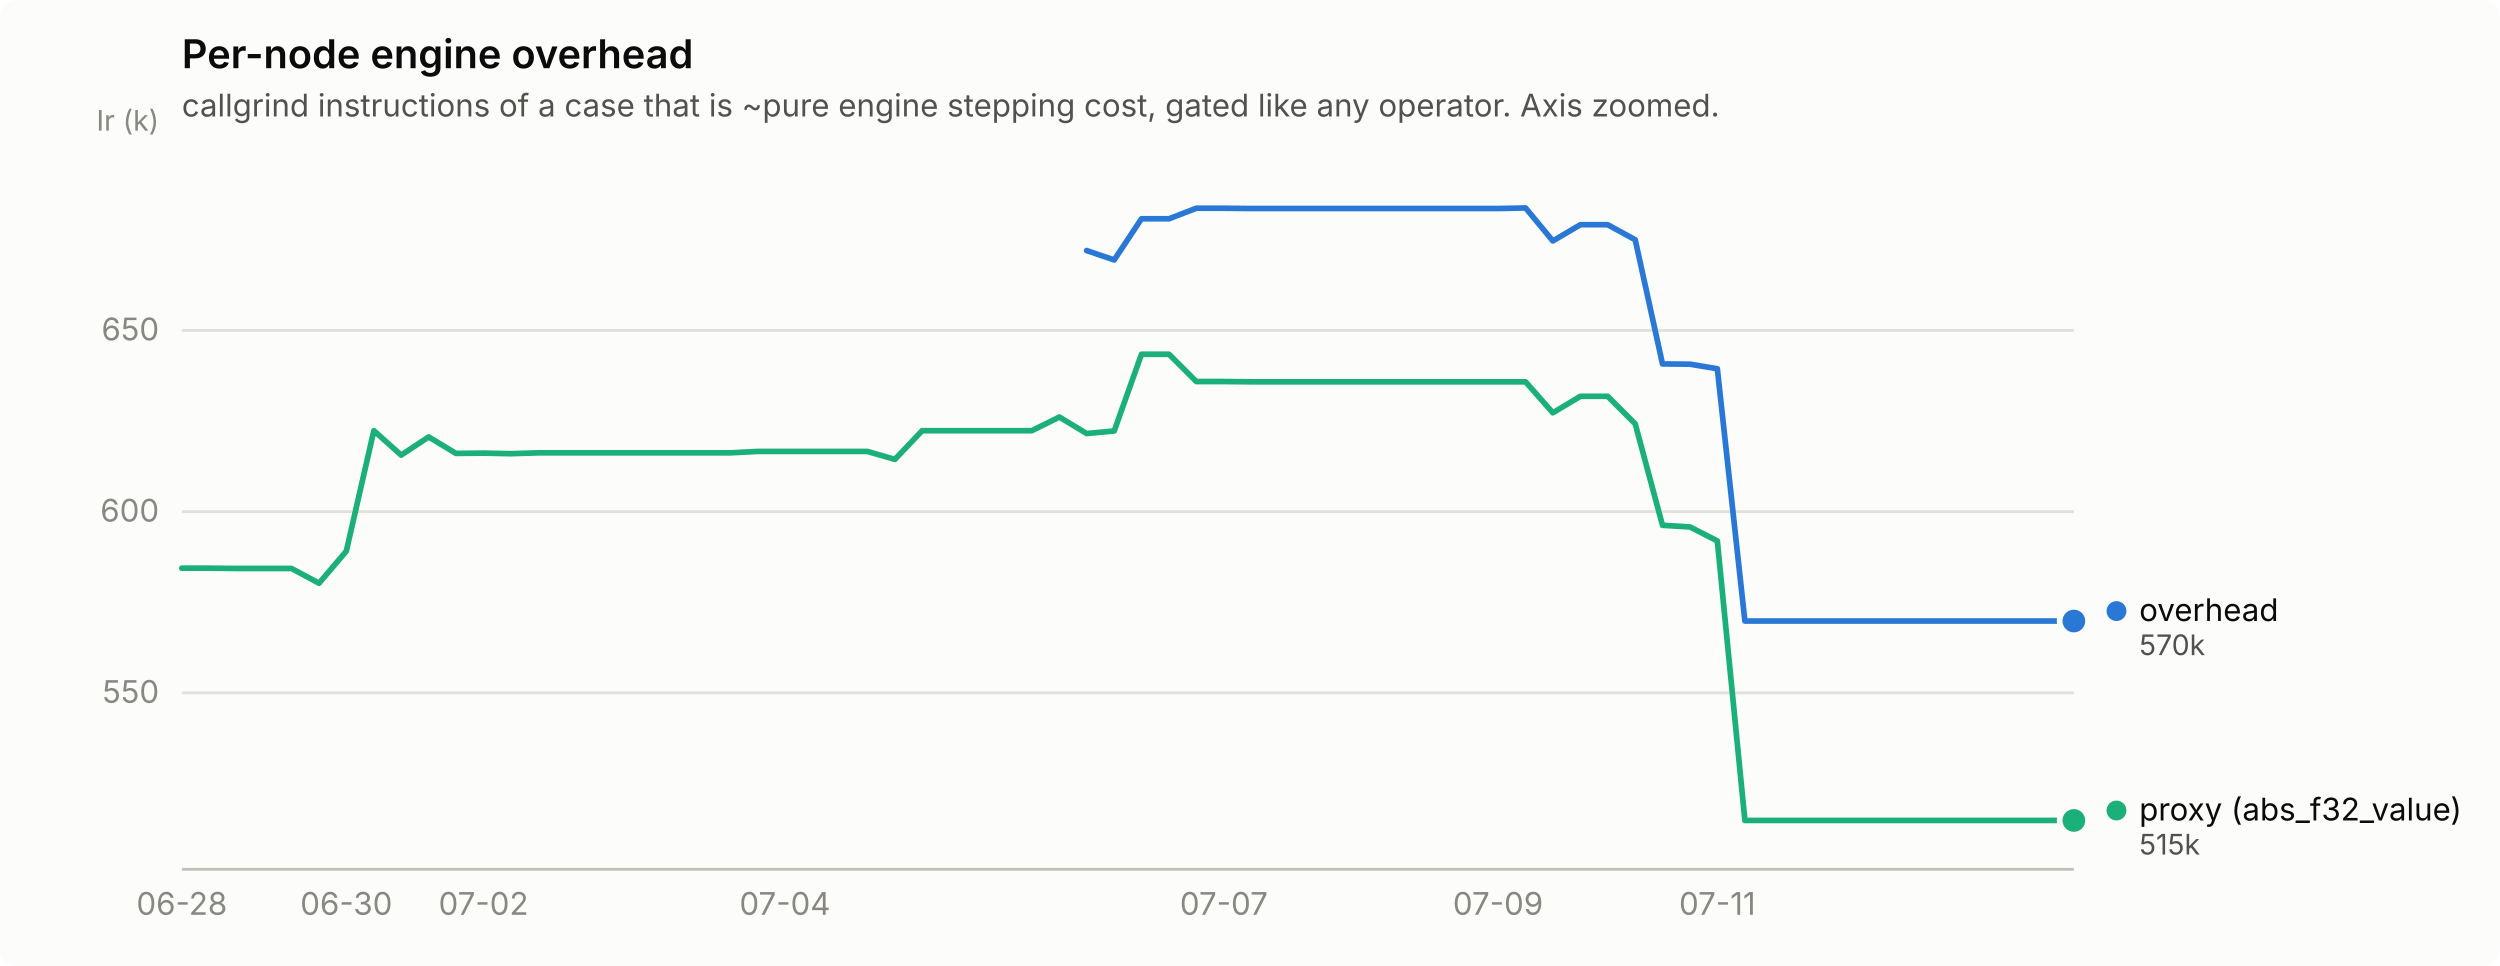
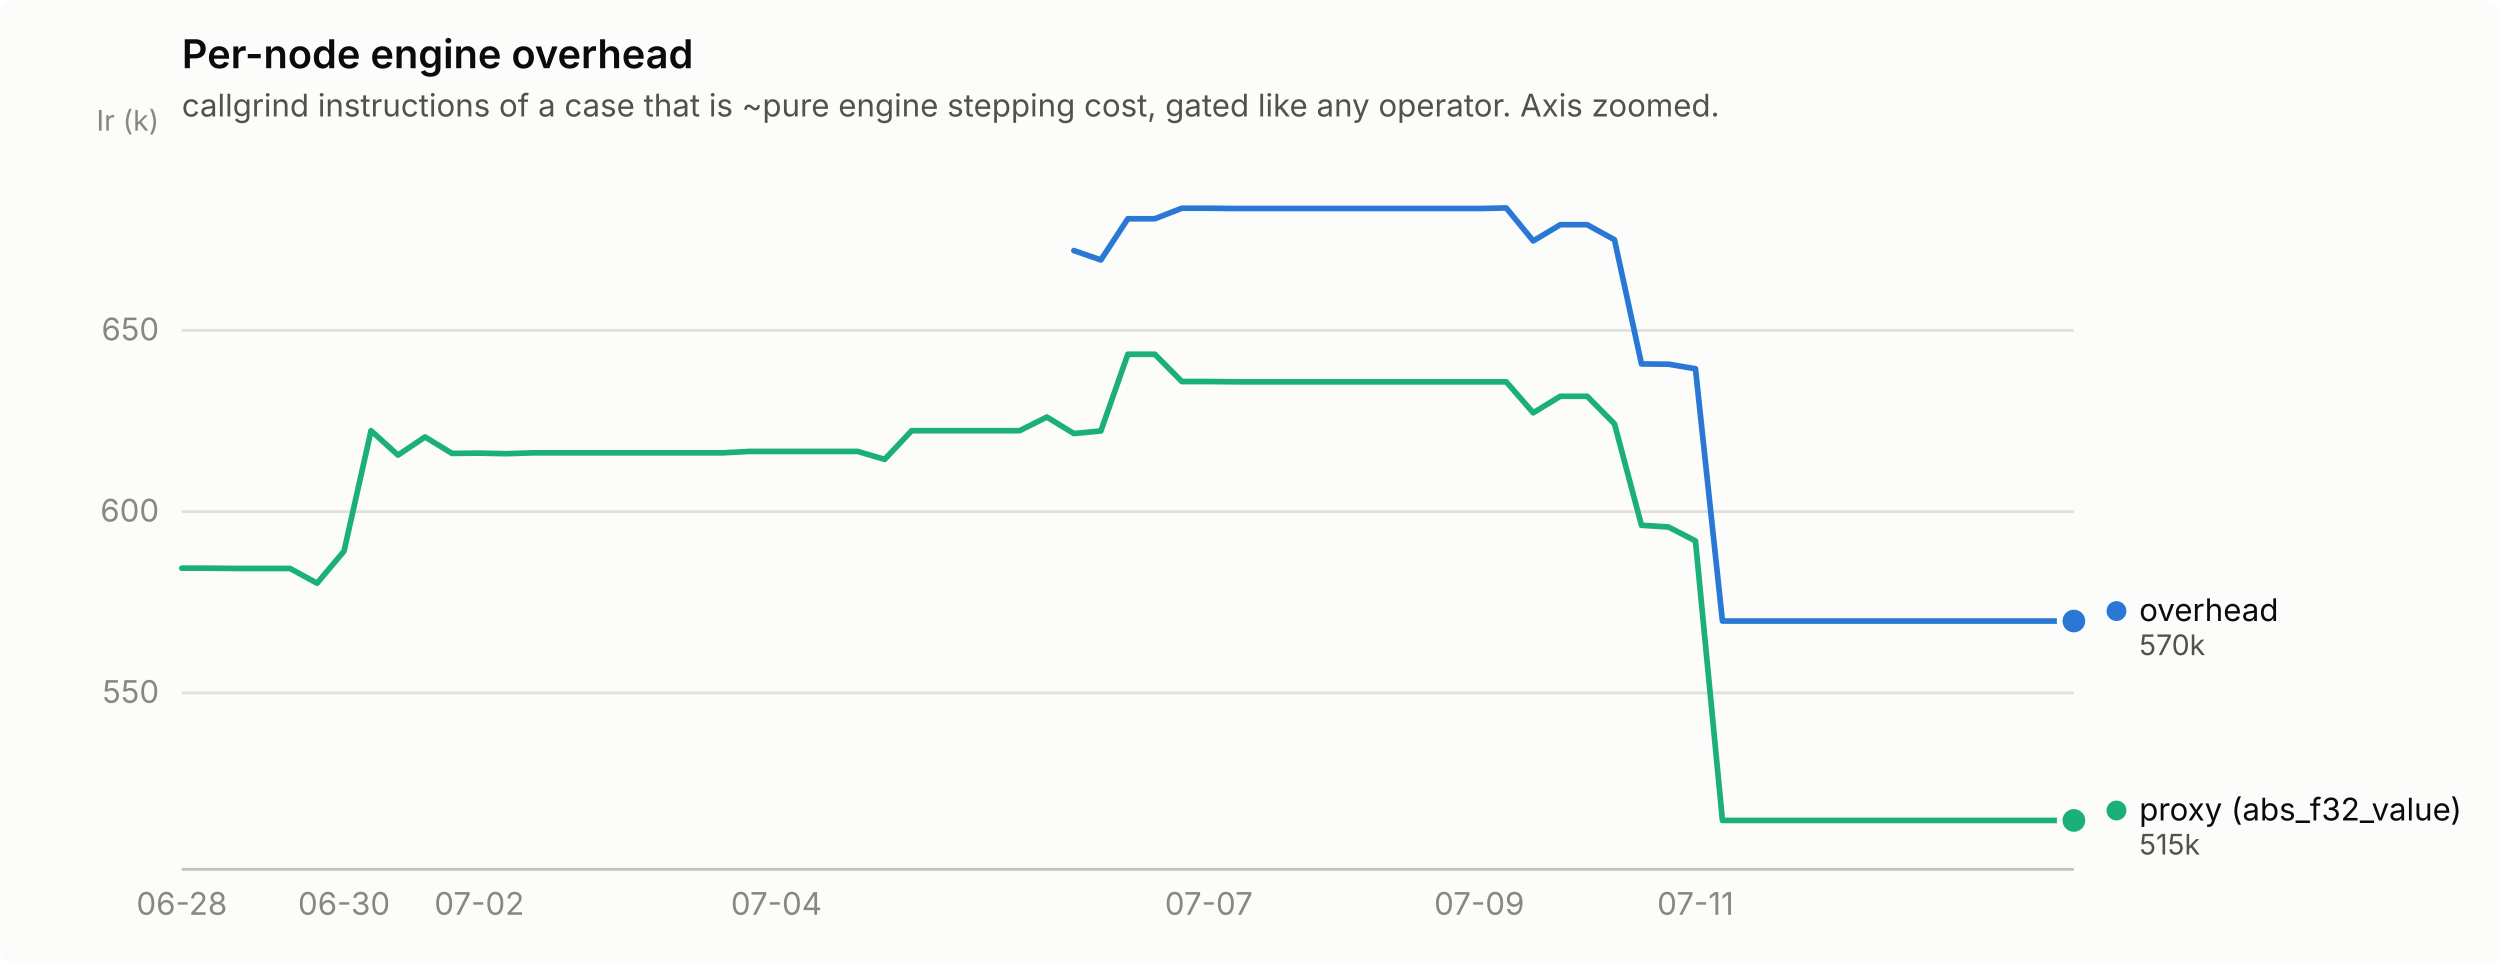
<svg xmlns="http://www.w3.org/2000/svg" width="880" height="340" viewBox="0 0 880 340" role="img" aria-label="Per-node engine overhead">
  <rect width="880" height="340" rx="6" fill="#fcfcfb" />
  <text x="64" y="24" font-family="system-ui, -apple-system, &quot;Segoe UI&quot;, sans-serif" font-size="14" font-weight="600" fill="#0b0b0b">Per-node engine overhead</text>
  <text x="64" y="41" font-family="system-ui, -apple-system, &quot;Segoe UI&quot;, sans-serif" font-size="11" fill="#52514e">callgrind instructions of a case that is ~pure engine stepping cost, gated like any operator. Axis zoomed.</text>
  <line x1="64" y1="243.9" x2="730" y2="243.9" stroke="#e1e0d9" stroke-width="1" />
  <text x="56" y="247.4" text-anchor="end" font-family="system-ui, -apple-system, &quot;Segoe UI&quot;, sans-serif" font-size="11" style="font-variant-numeric: tabular-nums" fill="#898781">550</text>
  <line x1="64" y1="180.1" x2="730" y2="180.1" stroke="#e1e0d9" stroke-width="1" />
  <text x="56" y="183.6" text-anchor="end" font-family="system-ui, -apple-system, &quot;Segoe UI&quot;, sans-serif" font-size="11" style="font-variant-numeric: tabular-nums" fill="#898781">600</text>
  <line x1="64" y1="116.3" x2="730" y2="116.3" stroke="#e1e0d9" stroke-width="1" />
  <text x="56" y="119.8" text-anchor="end" font-family="system-ui, -apple-system, &quot;Segoe UI&quot;, sans-serif" font-size="11" style="font-variant-numeric: tabular-nums" fill="#898781">650</text>
  <text x="56" y="46" text-anchor="end" font-family="system-ui, -apple-system, &quot;Segoe UI&quot;, sans-serif" font-size="10" fill="#898781">Ir (k)</text>
  <line x1="64" y1="306" x2="730" y2="306" stroke="#c3c2b7" stroke-width="1" />
  <text x="64.0" y="322" text-anchor="middle" font-family="system-ui, -apple-system, &quot;Segoe UI&quot;, sans-serif" font-size="11" style="font-variant-numeric: tabular-nums" fill="#898781">06-28</text>
-   <text x="121.9" y="322" text-anchor="middle" font-family="system-ui, -apple-system, &quot;Segoe UI&quot;, sans-serif" font-size="11" style="font-variant-numeric: tabular-nums" fill="#898781">06-30</text>
-   <text x="170.2" y="322" text-anchor="middle" font-family="system-ui, -apple-system, &quot;Segoe UI&quot;, sans-serif" font-size="11" style="font-variant-numeric: tabular-nums" fill="#898781">07-02</text>
-   <text x="276.3" y="322" text-anchor="middle" font-family="system-ui, -apple-system, &quot;Segoe UI&quot;, sans-serif" font-size="11" style="font-variant-numeric: tabular-nums" fill="#898781">07-04</text>
-   <text x="430.8" y="322" text-anchor="middle" font-family="system-ui, -apple-system, &quot;Segoe UI&quot;, sans-serif" font-size="11" style="font-variant-numeric: tabular-nums" fill="#898781">07-07</text>
-   <text x="527.3" y="322" text-anchor="middle" font-family="system-ui, -apple-system, &quot;Segoe UI&quot;, sans-serif" font-size="11" style="font-variant-numeric: tabular-nums" fill="#898781">07-09</text>
-   <text x="604.5" y="322" text-anchor="middle" font-family="system-ui, -apple-system, &quot;Segoe UI&quot;, sans-serif" font-size="11" style="font-variant-numeric: tabular-nums" fill="#898781">07-11</text>
-   <path d="M382.5,88.2 L392.2,91.5 L401.8,77.0 L411.5,77.0 L421.1,73.3 L430.8,73.3 L440.4,73.4 L450.1,73.4 L459.7,73.4 L469.4,73.4 L479.0,73.4 L488.7,73.4 L498.3,73.4 L508.0,73.4 L517.7,73.4 L527.3,73.4 L537.0,73.2 L546.6,84.8 L556.3,79.1 L565.9,79.1 L575.6,84.4 L585.2,128.1 L594.9,128.2 L604.5,129.8 L614.2,218.6 L623.8,218.6 L633.5,218.6 L643.1,218.6 L652.8,218.6 L662.4,218.6 L672.1,218.6 L681.7,218.6 L691.4,218.6 L701.0,218.6 L710.7,218.6 L720.3,218.6 L730.0,218.6" fill="none" stroke="#2a78d6" stroke-width="2" stroke-linejoin="round" stroke-linecap="round" />
+   <text x="121.1" y="322" text-anchor="middle" font-family="system-ui, -apple-system, &quot;Segoe UI&quot;, sans-serif" font-size="11" style="font-variant-numeric: tabular-nums" fill="#898781">06-30</text>
+   <text x="168.7" y="322" text-anchor="middle" font-family="system-ui, -apple-system, &quot;Segoe UI&quot;, sans-serif" font-size="11" style="font-variant-numeric: tabular-nums" fill="#898781">07-02</text>
+   <text x="273.3" y="322" text-anchor="middle" font-family="system-ui, -apple-system, &quot;Segoe UI&quot;, sans-serif" font-size="11" style="font-variant-numeric: tabular-nums" fill="#898781">07-04</text>
+   <text x="425.5" y="322" text-anchor="middle" font-family="system-ui, -apple-system, &quot;Segoe UI&quot;, sans-serif" font-size="11" style="font-variant-numeric: tabular-nums" fill="#898781">07-07</text>
+   <text x="520.7" y="322" text-anchor="middle" font-family="system-ui, -apple-system, &quot;Segoe UI&quot;, sans-serif" font-size="11" style="font-variant-numeric: tabular-nums" fill="#898781">07-09</text>
+   <text x="596.8" y="322" text-anchor="middle" font-family="system-ui, -apple-system, &quot;Segoe UI&quot;, sans-serif" font-size="11" style="font-variant-numeric: tabular-nums" fill="#898781">07-11</text>
+   <path d="M378.0,88.2 L387.5,91.5 L397.0,77.0 L406.5,77.0 L416.0,73.3 L425.5,73.3 L435.1,73.4 L444.6,73.4 L454.1,73.4 L463.6,73.4 L473.1,73.4 L482.6,73.4 L492.1,73.4 L501.7,73.4 L511.2,73.4 L520.7,73.4 L530.2,73.2 L539.7,84.8 L549.2,79.1 L558.7,79.1 L568.3,84.4 L577.8,128.1 L587.3,128.2 L596.8,129.8 L606.3,218.6 L615.8,218.6 L625.3,218.6 L634.9,218.6 L644.4,218.6 L653.9,218.6 L663.4,218.6 L672.9,218.6 L682.4,218.6 L691.9,218.6 L701.5,218.6 L711.0,218.6 L720.5,218.6 L730.0,218.6" fill="none" stroke="#2a78d6" stroke-width="2" stroke-linejoin="round" stroke-linecap="round" />
  <circle cx="730.0" cy="218.6" r="6" fill="#fcfcfb" />
  <circle cx="730.0" cy="218.6" r="4" fill="#2a78d6" />
-   <path d="M64.0,200.0 L73.7,200.0 L83.3,200.1 L93.0,200.1 L102.6,200.1 L112.3,205.3 L121.9,194.0 L131.6,151.6 L141.2,160.2 L150.9,153.8 L160.5,159.6 L170.2,159.5 L179.8,159.7 L189.5,159.4 L199.1,159.4 L208.8,159.4 L218.4,159.4 L228.1,159.4 L237.7,159.4 L247.4,159.4 L257.0,159.4 L266.7,158.9 L276.3,158.9 L286.0,158.9 L295.7,158.9 L305.3,158.9 L315.0,161.7 L324.6,151.6 L334.3,151.6 L343.9,151.6 L353.6,151.6 L363.2,151.6 L372.9,146.8 L382.5,152.6 L392.2,151.7 L401.8,124.7 L411.5,124.7 L421.1,134.3 L430.8,134.3 L440.4,134.4 L450.1,134.4 L459.7,134.4 L469.4,134.4 L479.0,134.4 L488.7,134.4 L498.3,134.4 L508.0,134.4 L517.7,134.4 L527.3,134.4 L537.0,134.4 L546.6,145.3 L556.3,139.5 L565.9,139.5 L575.6,149.2 L585.2,184.9 L594.9,185.5 L604.5,190.4 L614.2,288.8 L623.8,288.8 L633.5,288.8 L643.1,288.8 L652.8,288.8 L662.4,288.8 L672.1,288.8 L681.7,288.8 L691.4,288.8 L701.0,288.8 L710.7,288.8 L720.3,288.8 L730.0,288.8" fill="none" stroke="#1baf7a" stroke-width="2" stroke-linejoin="round" stroke-linecap="round" />
+   <path d="M64.0,200.0 L73.5,200.0 L83.0,200.1 L92.5,200.1 L102.1,200.1 L111.6,205.3 L121.1,194.0 L130.6,151.6 L140.1,160.2 L149.6,153.8 L159.1,159.6 L168.7,159.5 L178.2,159.7 L187.7,159.4 L197.2,159.4 L206.7,159.4 L216.2,159.4 L225.7,159.4 L235.3,159.4 L244.8,159.4 L254.3,159.4 L263.8,158.9 L273.3,158.9 L282.8,158.9 L292.3,158.9 L301.9,158.9 L311.4,161.7 L320.9,151.6 L330.4,151.6 L339.9,151.6 L349.4,151.6 L358.9,151.6 L368.5,146.8 L378.0,152.6 L387.5,151.7 L397.0,124.7 L406.5,124.7 L416.0,134.3 L425.5,134.3 L435.1,134.4 L444.6,134.4 L454.1,134.4 L463.6,134.4 L473.1,134.4 L482.6,134.4 L492.1,134.4 L501.7,134.4 L511.2,134.4 L520.7,134.4 L530.2,134.4 L539.7,145.3 L549.2,139.5 L558.7,139.5 L568.3,149.2 L577.8,184.9 L587.3,185.5 L596.8,190.4 L606.3,288.8 L615.8,288.8 L625.3,288.8 L634.9,288.8 L644.4,288.8 L653.9,288.8 L663.4,288.8 L672.9,288.8 L682.4,288.8 L691.9,288.8 L701.5,288.8 L711.0,288.8 L720.5,288.8 L730.0,288.8" fill="none" stroke="#1baf7a" stroke-width="2" stroke-linejoin="round" stroke-linecap="round" />
  <circle cx="730.0" cy="288.8" r="6" fill="#fcfcfb" />
  <circle cx="730.0" cy="288.8" r="4" fill="#1baf7a" />
  <circle cx="745.0" cy="215.1" r="3.5" fill="#2a78d6" />
  <text x="753.0" y="218.6" font-family="system-ui, -apple-system, &quot;Segoe UI&quot;, sans-serif" font-size="11" fill="#0b0b0b">overhead</text>
  <text x="753.0" y="230.6" font-family="system-ui, -apple-system, &quot;Segoe UI&quot;, sans-serif" font-size="10" style="font-variant-numeric: tabular-nums" fill="#52514e">570k</text>
  <circle cx="745.0" cy="285.3" r="3.5" fill="#1baf7a" />
  <text x="753.0" y="288.8" font-family="system-ui, -apple-system, &quot;Segoe UI&quot;, sans-serif" font-size="11" fill="#0b0b0b">proxy (abs_f32_value)</text>
  <text x="753.0" y="300.8" font-family="system-ui, -apple-system, &quot;Segoe UI&quot;, sans-serif" font-size="10" style="font-variant-numeric: tabular-nums" fill="#52514e">515k</text>
</svg>
